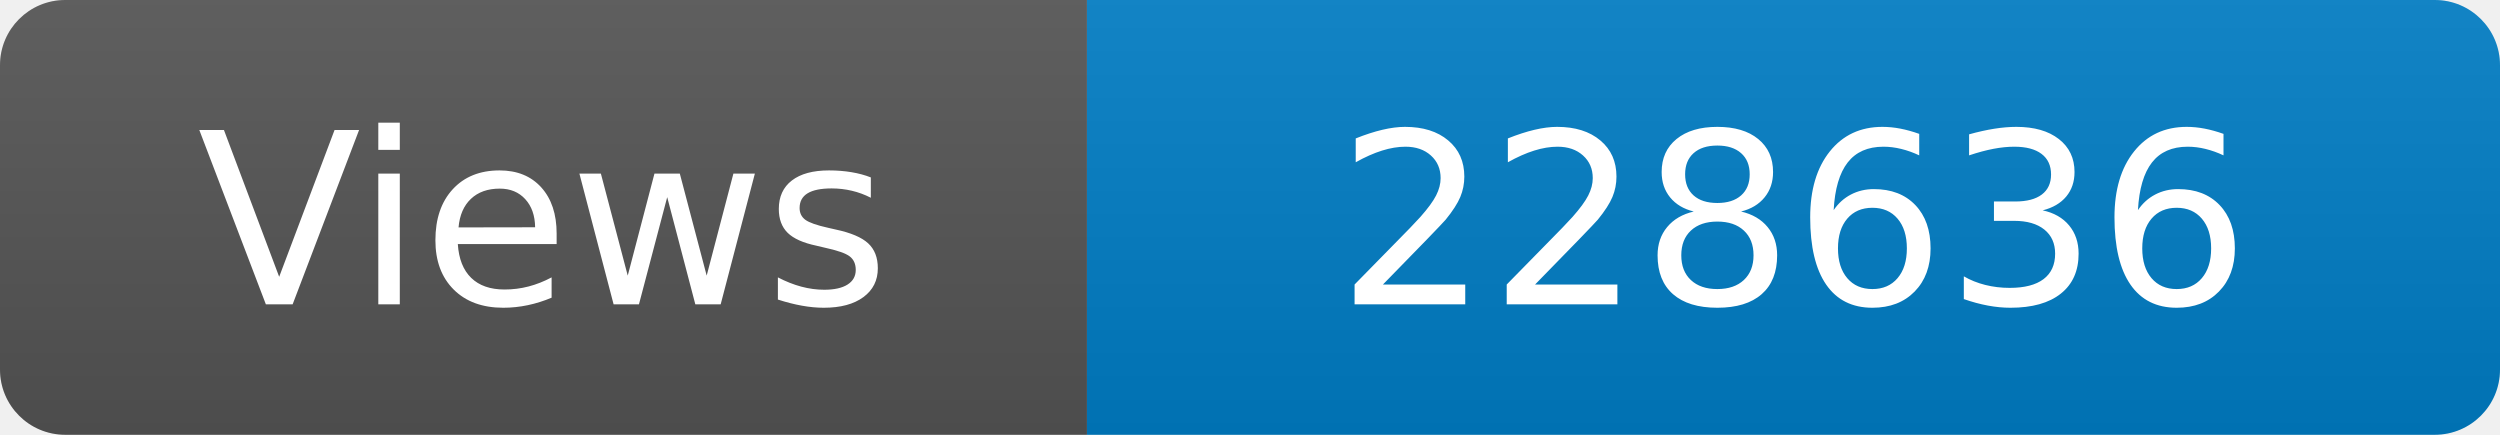
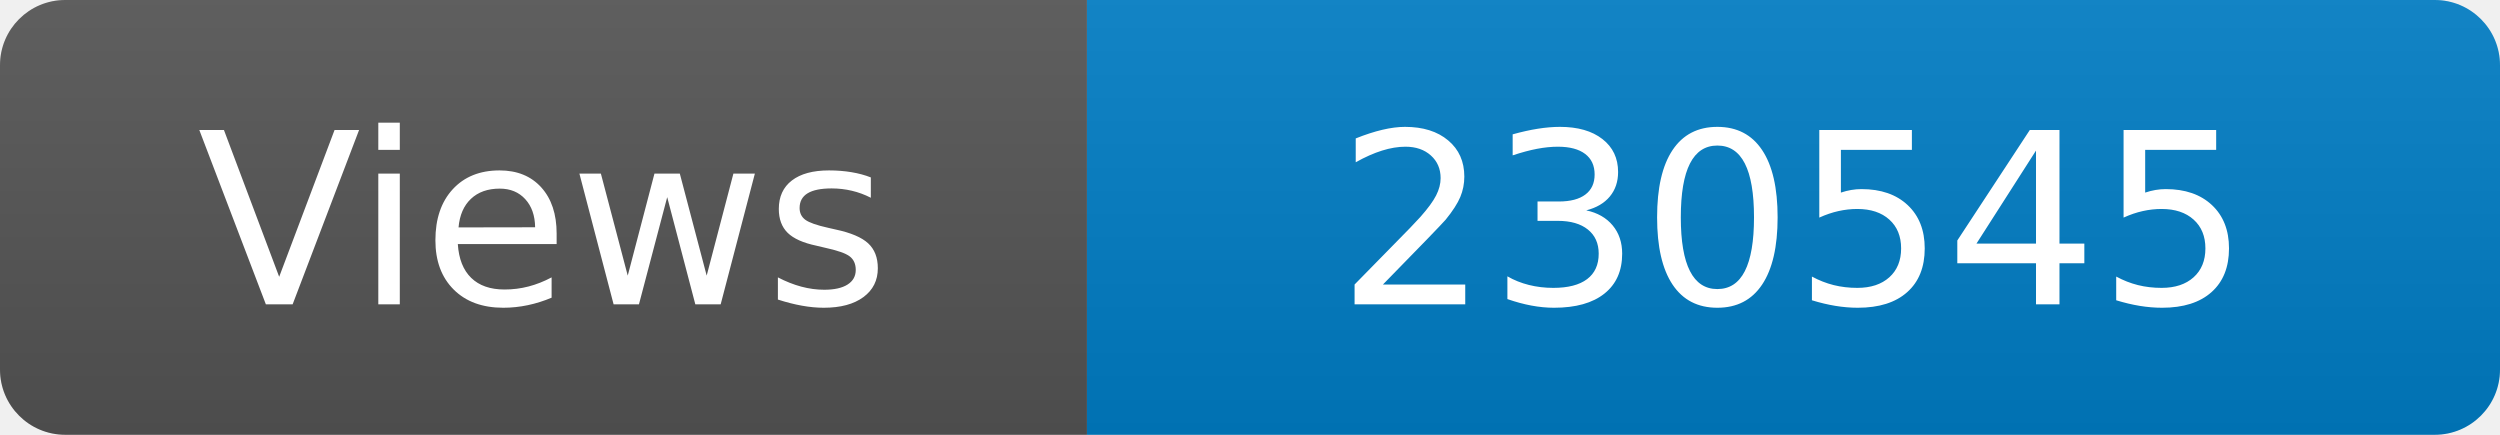
<svg xmlns="http://www.w3.org/2000/svg" width="115" height="20" role="img" aria-label="Maintained?: yes">
  <linearGradient id="s" x2="0" y2="100%">
    <stop offset="0" stop-color="#bbb" stop-opacity=".1" />
    <stop offset="1" stop-opacity=".1" />
  </linearGradient>
  <clipPath id="r">
    <rect width="115" height="20" rx="3" fill="#fff" />
  </clipPath>
  <g clip-path="url(#r)">
    <rect width="50" height="20" fill="#555" />
    <rect x="50" width="160" height="20" fill="#007ec6" />
    <rect width="115" height="20" fill="url(#s)" />
  </g>
  <g fill="#fff" text-anchor="middle" font-family="Verdana,Geneva,DejaVu Sans,sans-serif" font-size="110">
    <text x="250" y="140" transform="scale(.1)" fill="#fff">Views</text>
-     <text x="825" y="140" transform="scale(.1)" fill="#fff">228636</text>
+     <text x="825" y="140" transform="scale(.1)" fill="#fff">230545</text>
  </g>
</svg>
